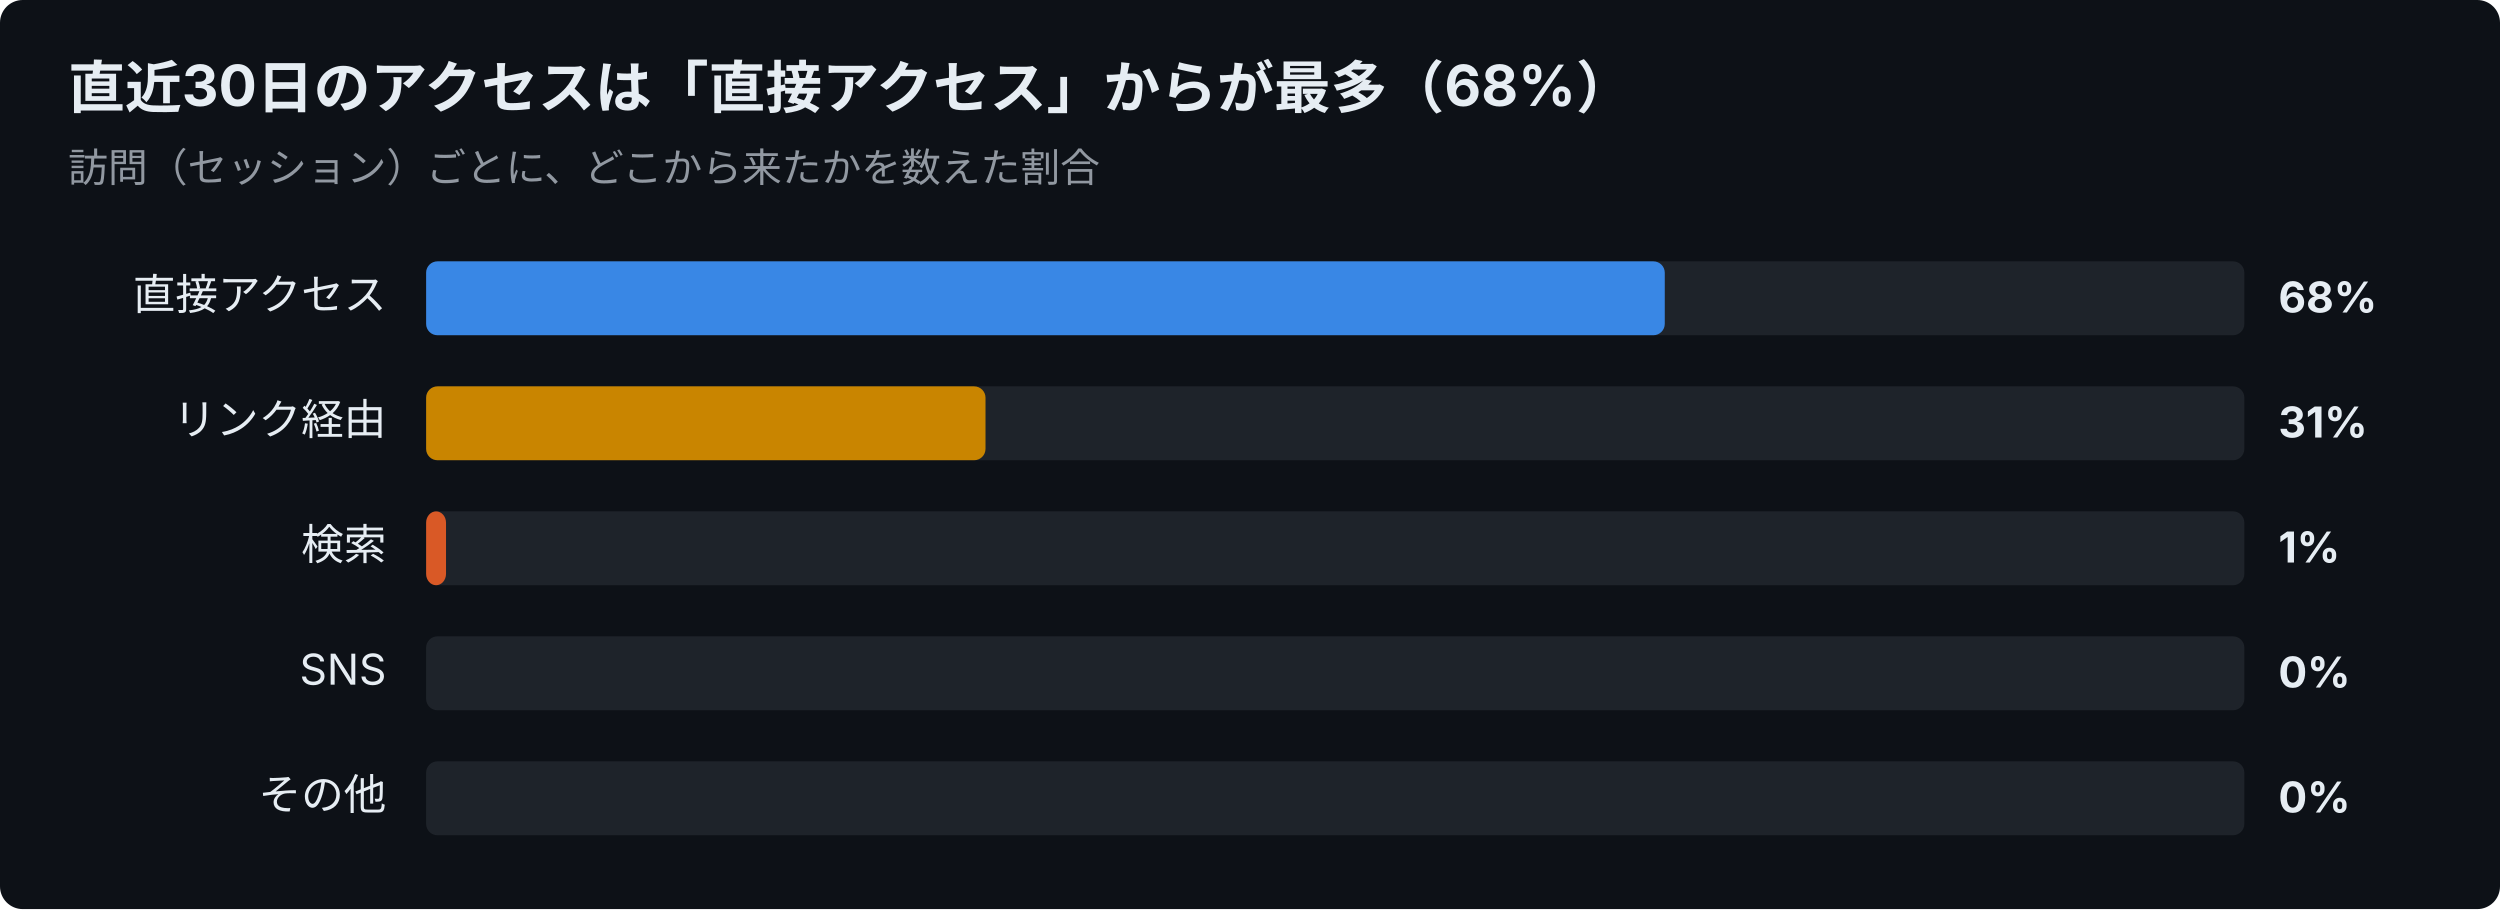
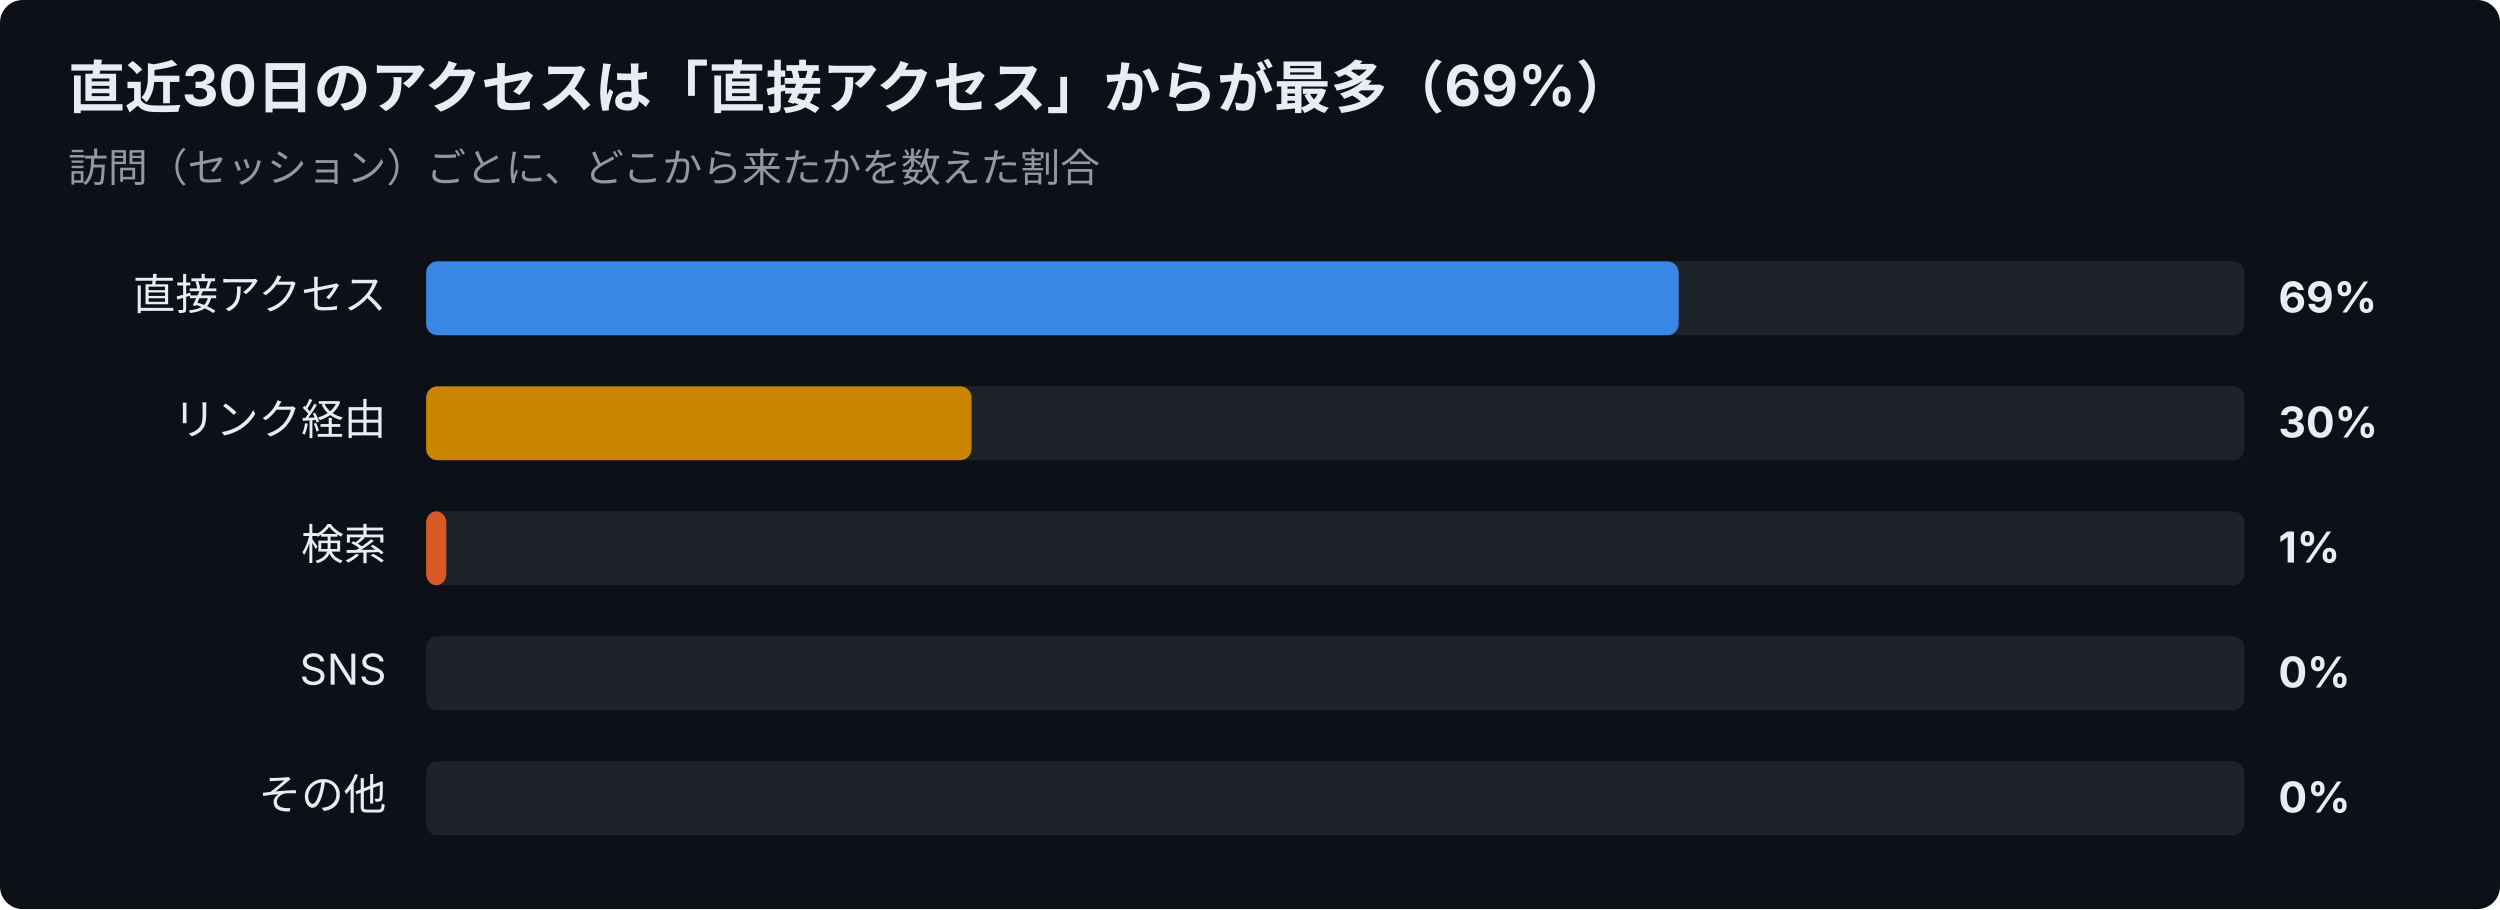
<svg xmlns="http://www.w3.org/2000/svg" width="880" height="320" viewBox="0 0 880 320" font-family="-apple-system,Segoe UI,Hiragino Sans,Noto Sans JP,Yu Gothic,sans-serif">
  <rect width="880" height="320" rx="8" fill="#0d1117" />
-   <text x="24" y="38" font-size="20" font-weight="700" fill="#e6edf3">直近30日のアクセスは「直接アクセス」からが最多（68%）</text>
+   <text x="24" y="38" font-size="20" font-weight="700" fill="#e6edf3">直近30日のアクセスは「直接アクセス」からが最多（69%）</text>
  <text x="24" y="64" font-size="14" fill="#9198a1">訪問（セッション）ごとに、どこから来たかを数えた割合</text>
  <text x="136" y="109" font-size="15" text-anchor="end" fill="#e6edf3">直接アクセス</text>
  <rect x="150" y="92" width="640" height="26" rx="4" fill="#30363d" opacity="0.5" />
-   <rect x="150" y="92" width="436.0" height="26" rx="4" fill="#3987e5" />
-   <text x="802" y="110" font-size="15" font-weight="700" fill="#e6edf3">68%</text>
+   <rect x="150" y="92" width="440.9" height="26" rx="4" fill="#3987e5" />
+   <text x="802" y="110" font-size="15" font-weight="700" fill="#e6edf3">69%</text>
  <text x="136" y="153" font-size="15" text-anchor="end" fill="#e6edf3">リンク経由</text>
  <rect x="150" y="136" width="640" height="26" rx="4" fill="#30363d" opacity="0.5" />
-   <rect x="150" y="136" width="196.9" height="26" rx="4" fill="#c98500" />
-   <text x="802" y="154" font-size="15" font-weight="700" fill="#e6edf3">31%</text>
+   <rect x="150" y="136" width="192.0" height="26" rx="4" fill="#c98500" />
+   <text x="802" y="154" font-size="15" font-weight="700" fill="#e6edf3">30%</text>
  <text x="136" y="197" font-size="15" text-anchor="end" fill="#e6edf3">検索</text>
  <rect x="150" y="180" width="640" height="26" rx="4" fill="#30363d" opacity="0.5" />
-   <rect x="150" y="180" width="7.0" height="26" rx="4" fill="#d95926" />
+   <rect x="150" y="180" width="7.1" height="26" rx="4" fill="#d95926" />
  <text x="802" y="198" font-size="15" font-weight="700" fill="#e6edf3">1%</text>
  <text x="136" y="241" font-size="15" text-anchor="end" fill="#e6edf3">SNS</text>
  <rect x="150" y="224" width="640" height="26" rx="4" fill="#30363d" opacity="0.5" />
  <text x="802" y="242" font-size="15" font-weight="700" fill="#e6edf3">0%</text>
  <text x="136" y="285" font-size="15" text-anchor="end" fill="#e6edf3">その他</text>
  <rect x="150" y="268" width="640" height="26" rx="4" fill="#30363d" opacity="0.5" />
  <text x="802" y="286" font-size="15" font-weight="700" fill="#e6edf3">0%</text>
</svg>
